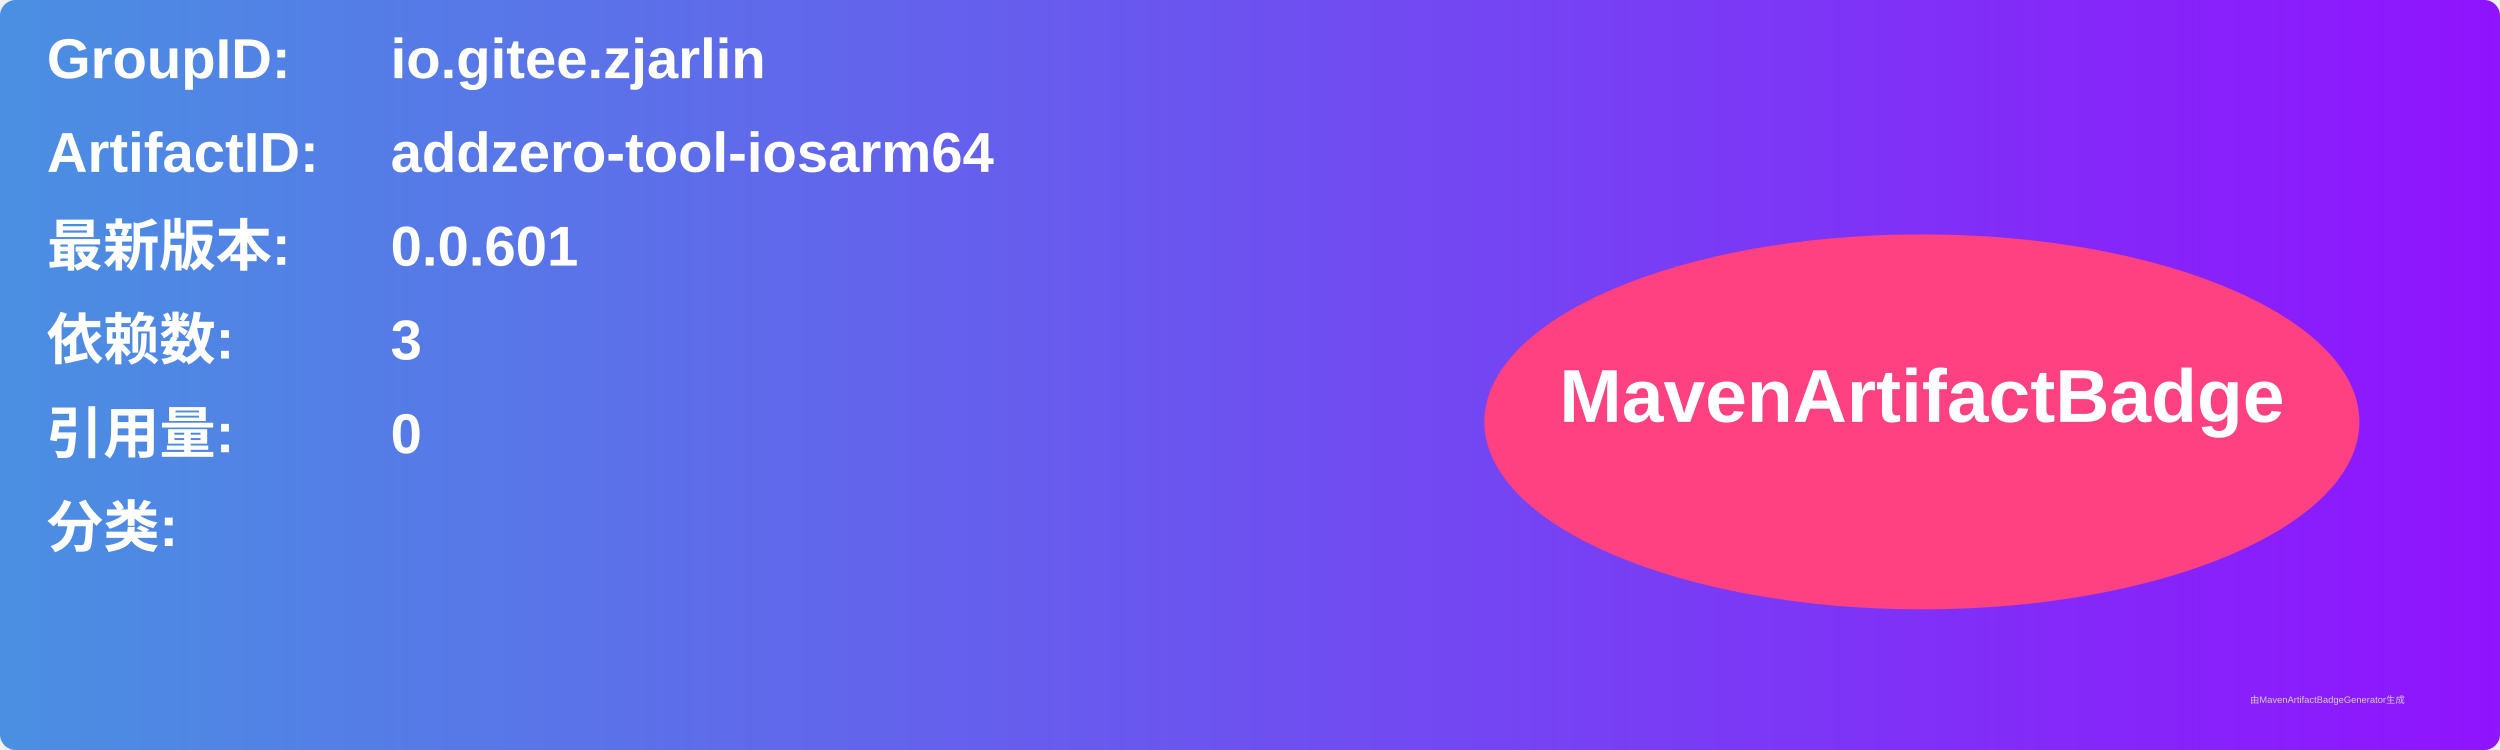
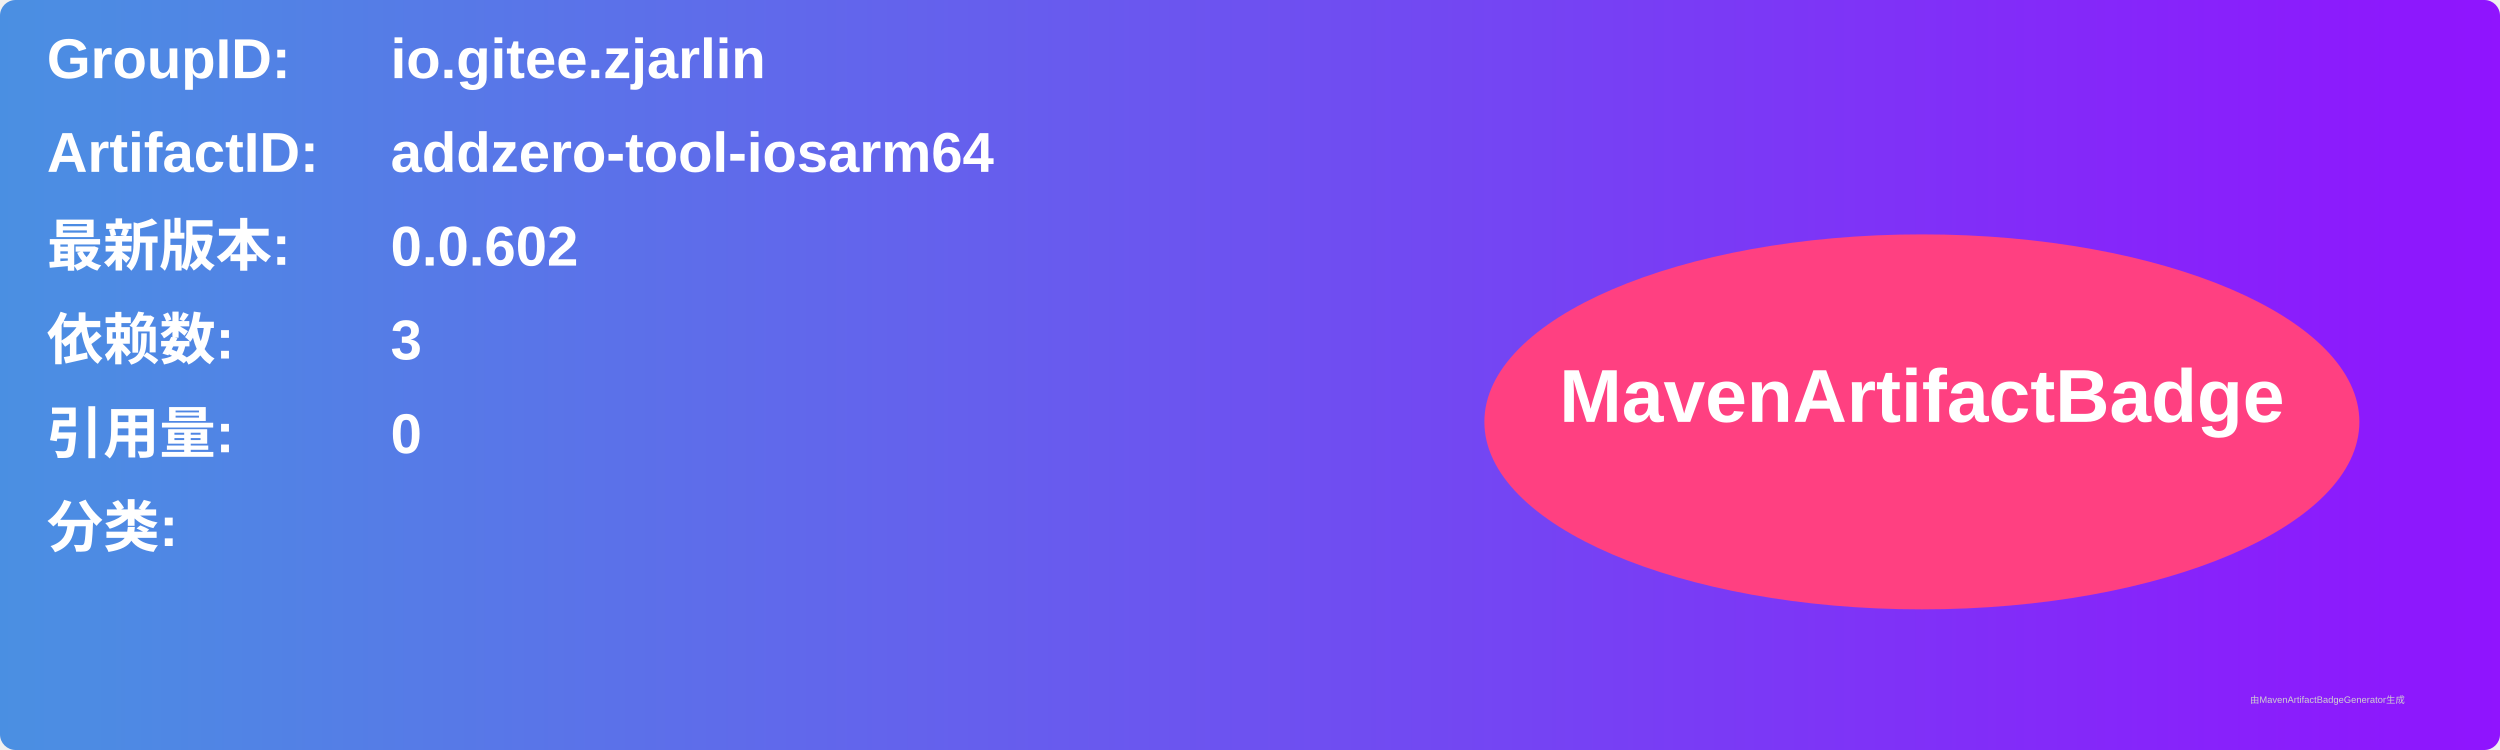
<svg xmlns="http://www.w3.org/2000/svg" width="800" height="240" viewBox="0 0 800 240">
  <linearGradient id="grad" x1="0%" y1="0%" x2="100%" y2="0%">
    <stop offset="0%" stop-color="#4a90e2" />
    <stop offset="100%" stop-color="#9013fe" />
  </linearGradient>
  <rect width="100%" height="100%" rx="5" ry="5" fill="url(#grad)" />
  <g transform="translate(15, 15)">
    <text x="0" y="10" font-family="Arial" font-size="18" fill="white" font-weight="bold" width="260">GroupID:</text>
    <text x="110" y="10" font-family="Arial" font-size="18" fill="white" font-weight="bold" width="460">io.gitee.zjarlin</text>
    <text x="0" y="40" font-family="Arial" font-size="18" fill="white" font-weight="bold" width="260">ArtifactID:</text>
    <text x="110" y="40" font-family="Arial" font-size="18" fill="white" font-weight="bold" width="460">addzero-tool-iosarm64</text>
    <text x="0" y="70" font-family="Arial" font-size="18" fill="white" font-weight="bold">最新版本:</text>
    <text x="110" y="70" font-family="Arial" font-size="18" fill="white" font-weight="bold">
-       <tspan font-weight="bold">0.0.601</tspan>
+       <tspan font-weight="bold">0.0.602</tspan>
    </text>
    <text x="0" y="100" font-family="Arial" font-size="18" fill="white" font-weight="bold">依赖数: </text>
    <text x="110" y="100" font-family="Arial" font-size="18" fill="white">
      <tspan font-weight="bold">3</tspan>
    </text>
    <text x="0" y="130" font-family="Arial" font-size="18" fill="white" font-weight="bold">引用量: </text>
    <text x="110" y="130" font-family="Arial" font-size="18" fill="white">
      <tspan font-weight="bold">0</tspan>
    </text>
    <text x="0" y="160" font-family="Arial" font-size="18" fill="white" font-weight="bold">分类:</text>
    <text x="10" y="190" font-family="Arial" font-size="10" fill="white">
      <tspan font-weight="bold" />
    </text>
    <ellipse cx="600" cy="120" rx="140" ry="60" fill="#ff4081" />
    <text x="600" y="120" text-anchor="middle" font-family="Arial" font-size="24" fill="white" font-weight="bold">MavenArtifactBadge</text>
  </g>
  <text x="720" y="225" font-family="Arial" font-size="3" fill="#d0d0d0">由MavenArtifactBadgeGenerator生成</text>
</svg>
